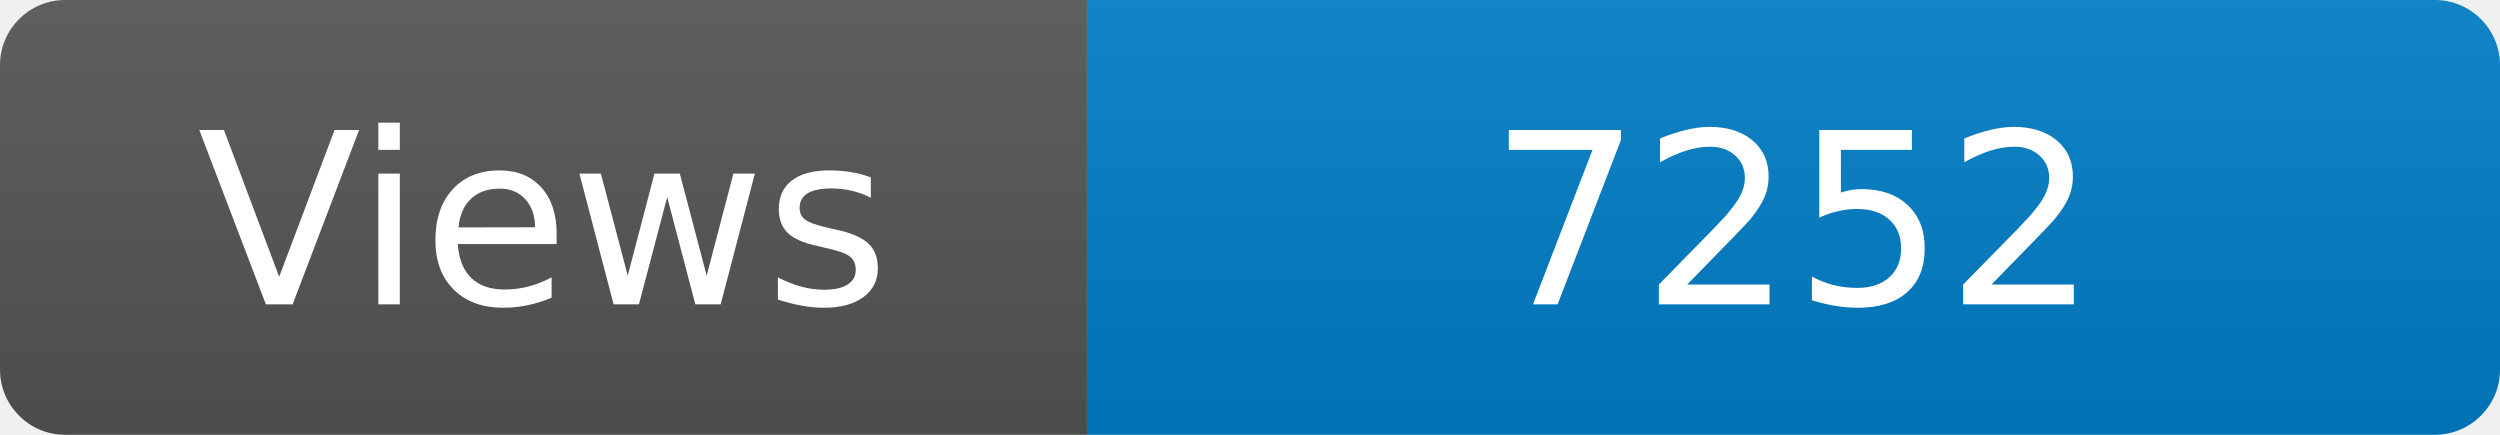
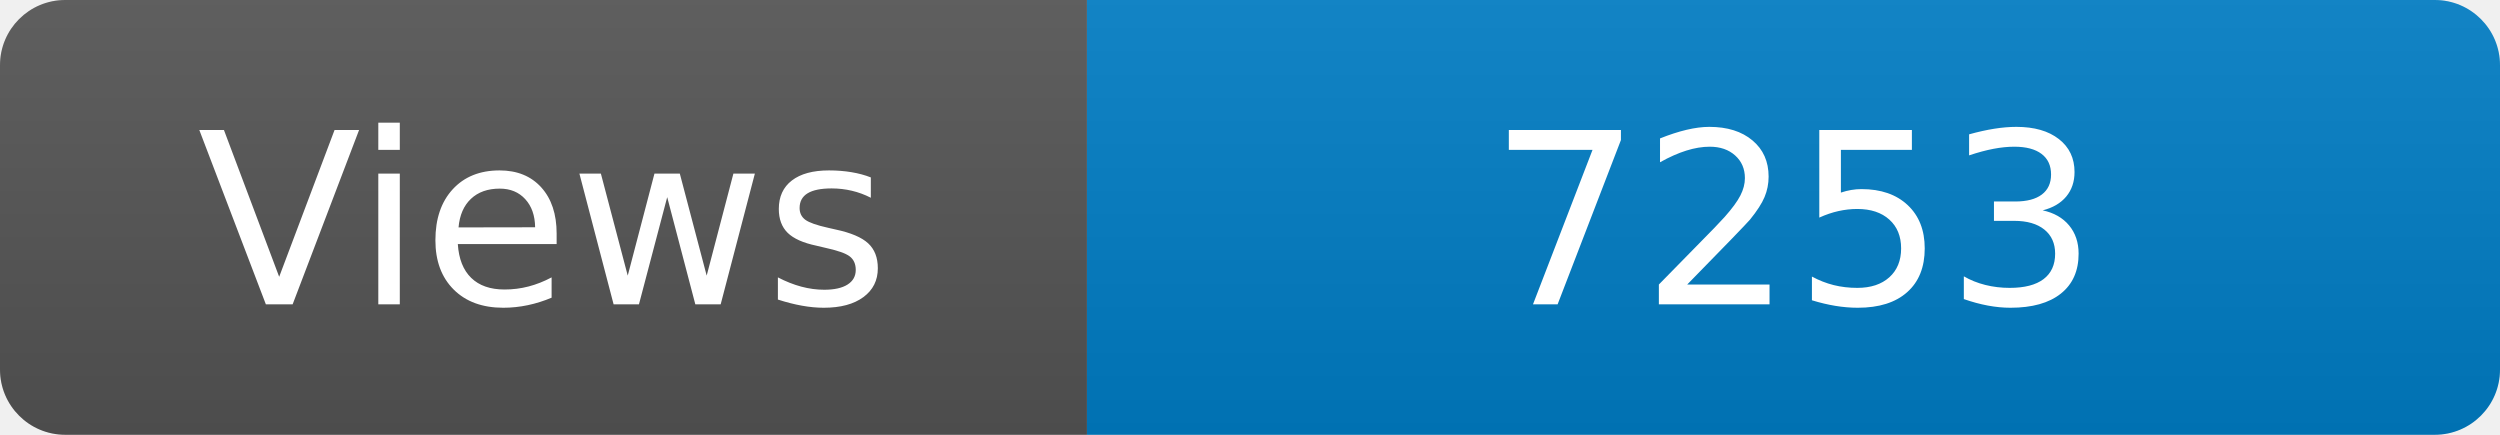
<svg xmlns="http://www.w3.org/2000/svg" width="115" height="20" role="img" aria-label="Maintained?: yes">
  <linearGradient id="s" x2="0" y2="100%">
    <stop offset="0" stop-color="#bbb" stop-opacity=".1" />
    <stop offset="1" stop-opacity=".1" />
  </linearGradient>
  <clipPath id="r">
    <rect width="115" height="20" rx="3" fill="#fff" />
  </clipPath>
  <g clip-path="url(#r)">
    <rect width="50" height="20" fill="#555" />
    <rect x="50" width="160" height="20" fill="#007ec6" />
    <rect width="115" height="20" fill="url(#s)" />
  </g>
  <g fill="#fff" text-anchor="middle" font-family="Verdana,Geneva,DejaVu Sans,sans-serif" font-size="110">
    <text x="250" y="140" transform="scale(.1)" fill="#fff">Views</text>
-     <text x="825" y="140" transform="scale(.1)" fill="#fff">7252</text>
+     <text x="825" y="140" transform="scale(.1)" fill="#fff">7253</text>
  </g>
</svg>
